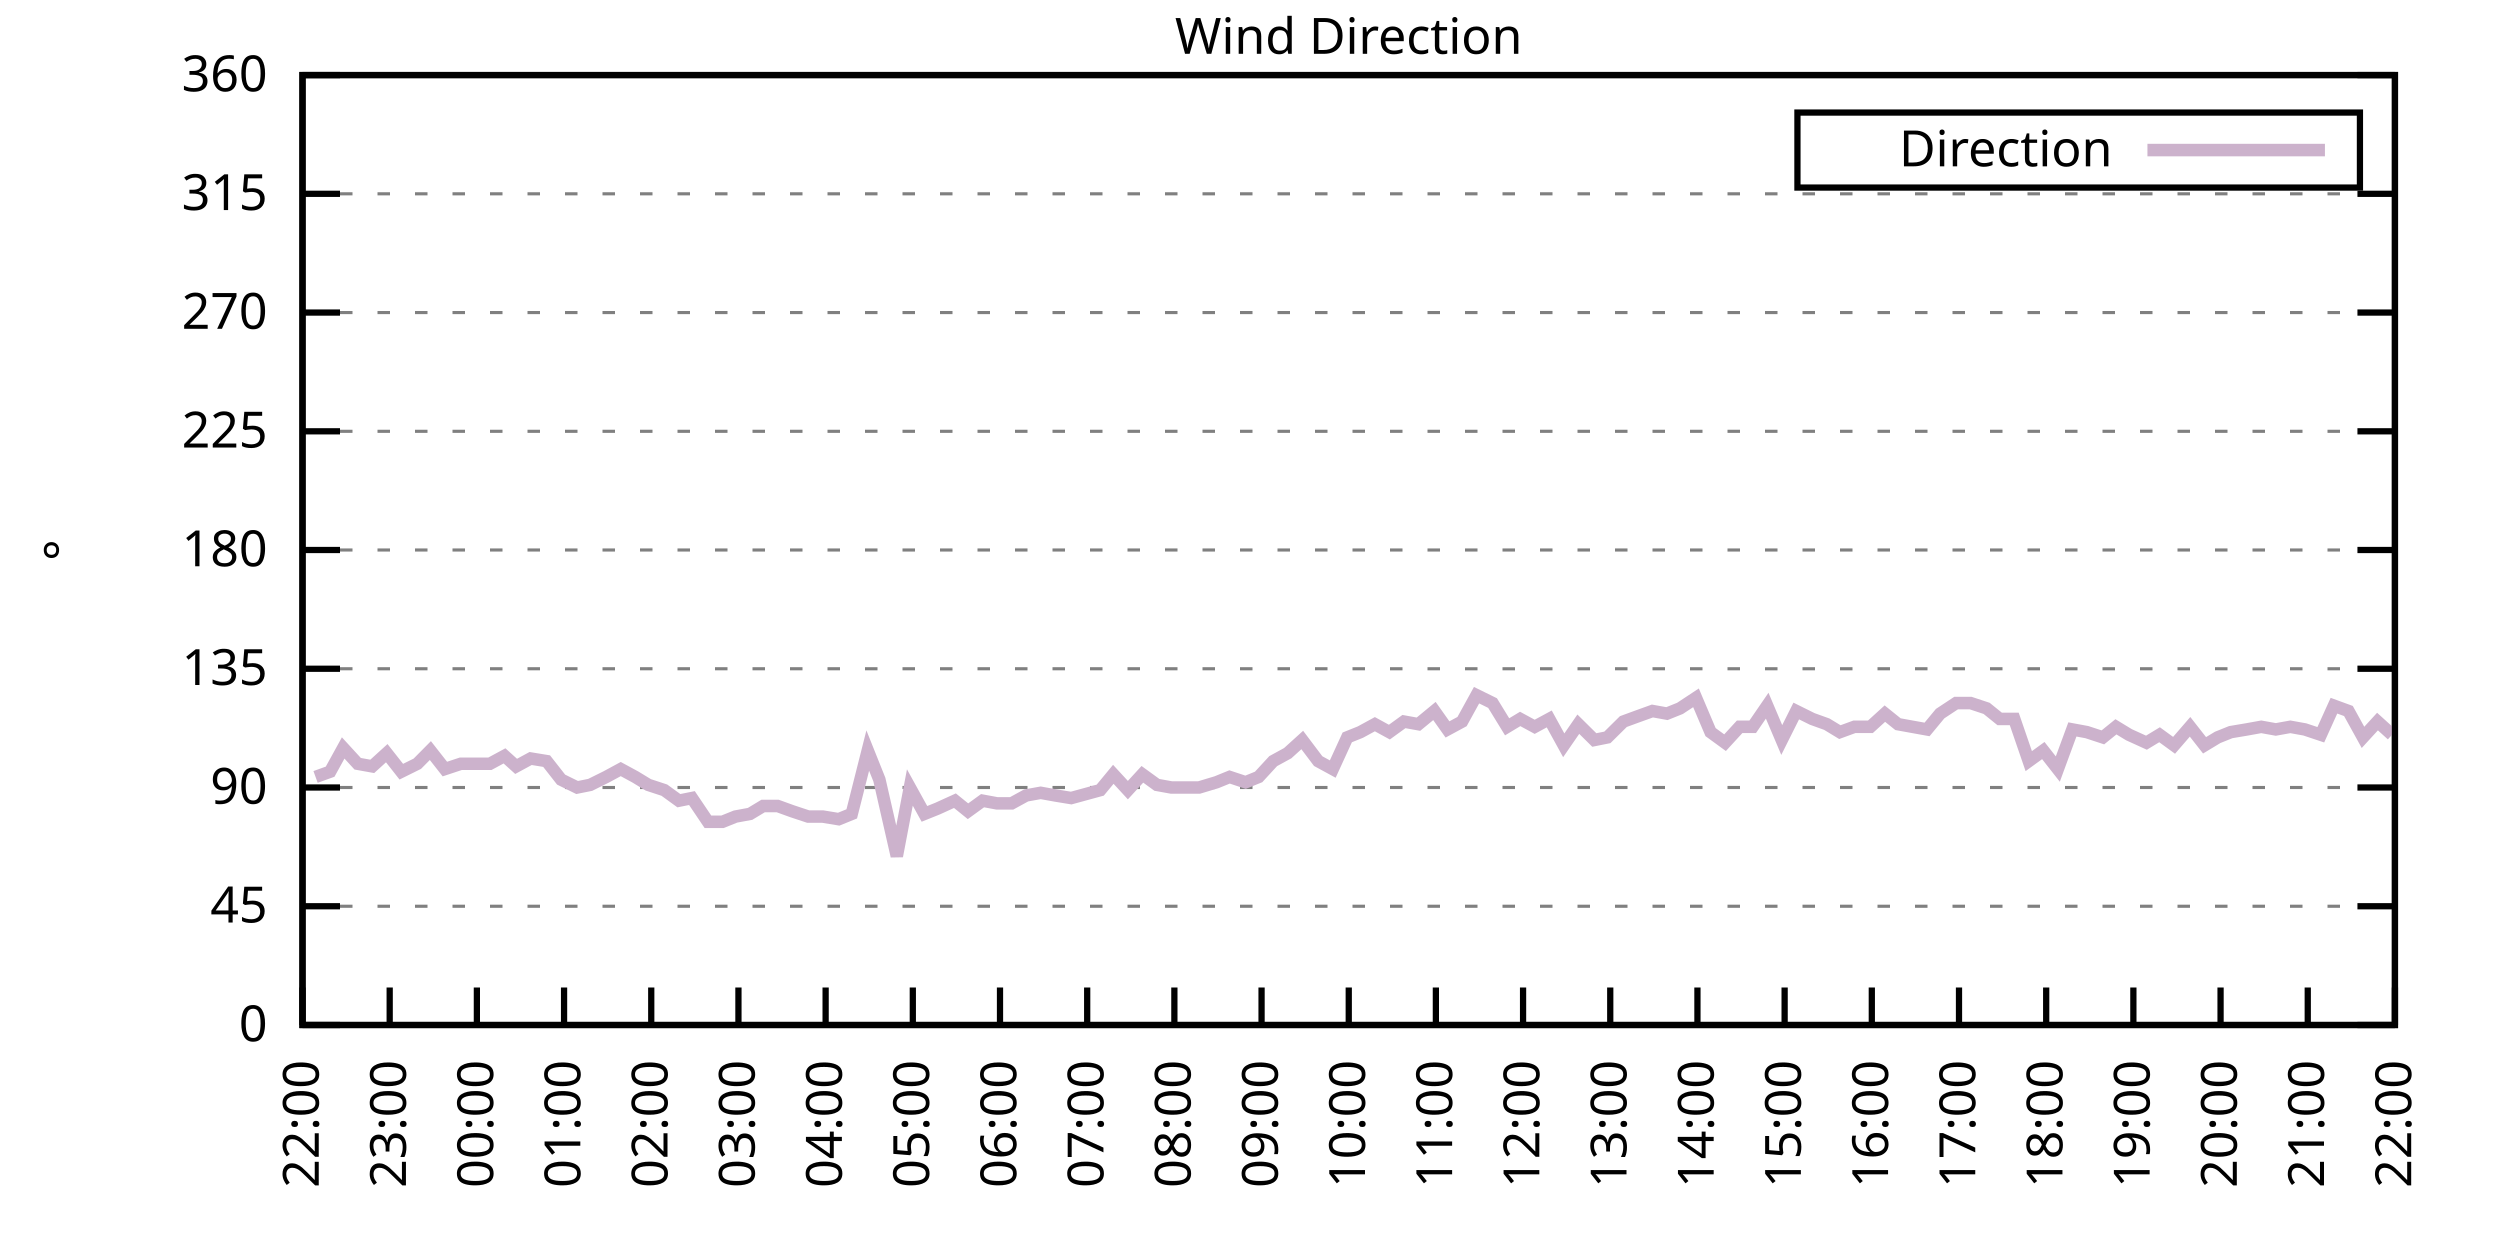
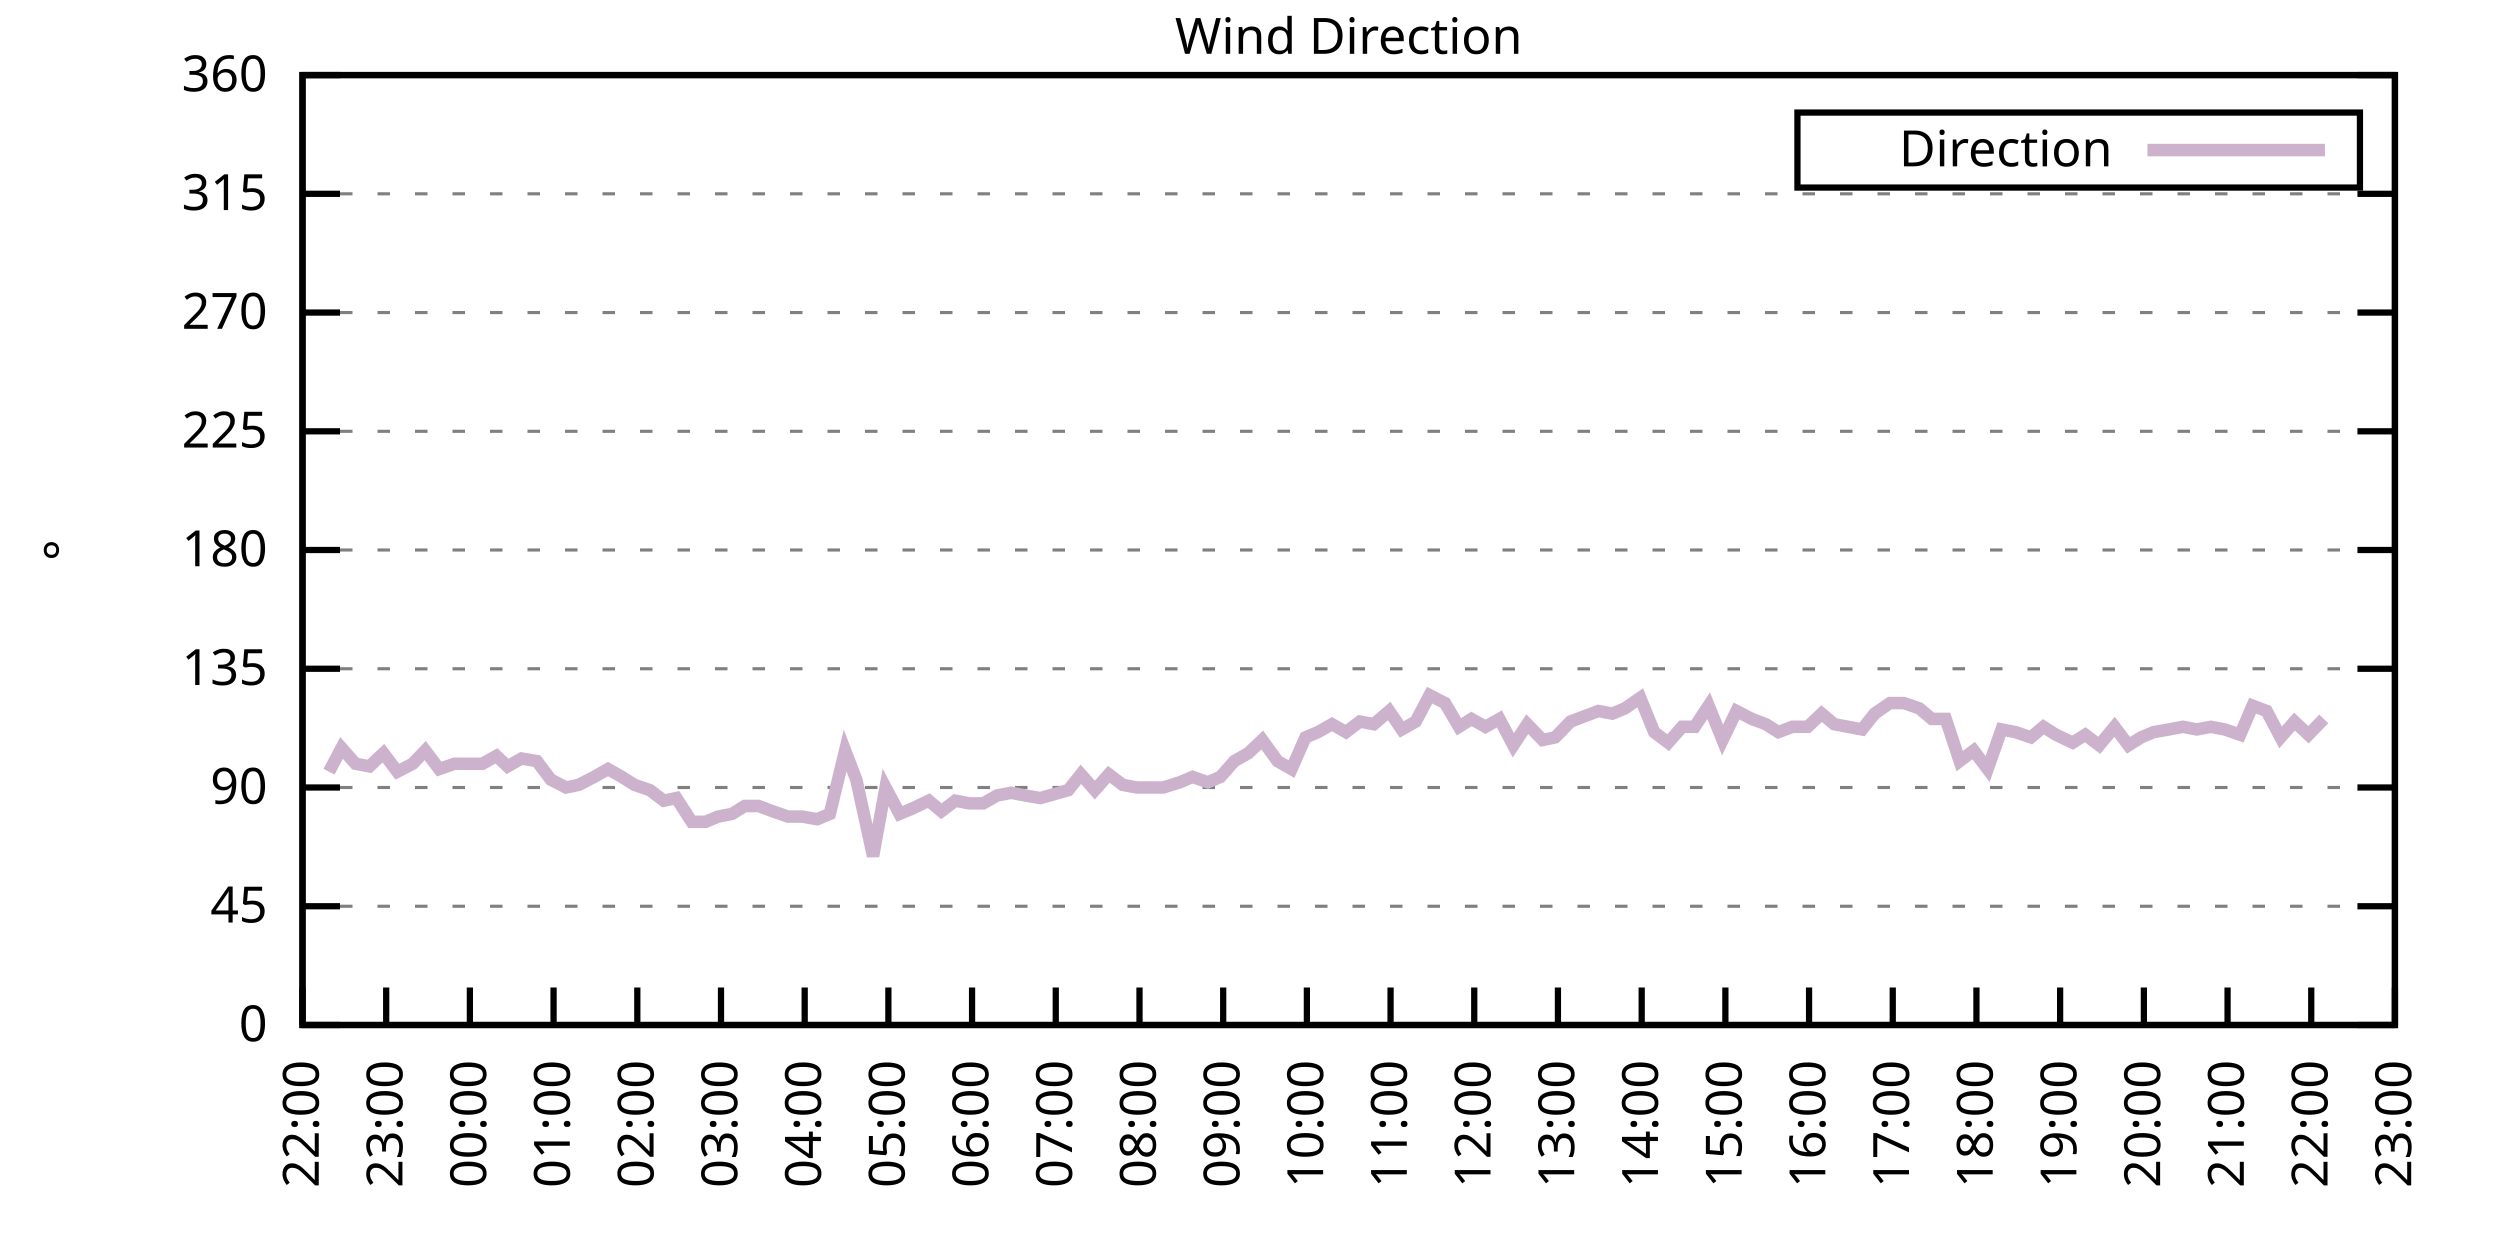
<svg xmlns="http://www.w3.org/2000/svg" xmlns:xlink="http://www.w3.org/1999/xlink" width="400" height="200" viewBox="0 0 400 200">
  <g id="gnuplot_canvas">
    <rect x="0" y="0" width="400" height="200" fill="none" />
    <defs>
      <circle id="gpDot" r="0.5" stroke-width="0.5" stroke="currentColor" />
      <path id="gpPt0" stroke-width="0.333" stroke="currentColor" d="M-1,0 h2 M0,-1 v2" />
      <path id="gpPt1" stroke-width="0.333" stroke="currentColor" d="M-1,-1 L1,1 M1,-1 L-1,1" />
      <path id="gpPt2" stroke-width="0.333" stroke="currentColor" d="M-1,0 L1,0 M0,-1 L0,1 M-1,-1 L1,1 M-1,1 L1,-1" />
      <rect id="gpPt3" stroke-width="0.333" stroke="currentColor" x="-1" y="-1" width="2" height="2" />
      <rect id="gpPt4" stroke-width="0.333" stroke="currentColor" fill="currentColor" x="-1" y="-1" width="2" height="2" />
      <circle id="gpPt5" stroke-width="0.333" stroke="currentColor" cx="0" cy="0" r="1" />
      <use xlink:href="#gpPt5" id="gpPt6" fill="currentColor" stroke="none" />
      <path id="gpPt7" stroke-width="0.333" stroke="currentColor" d="M0,-1.33 L-1.33,0.67 L1.33,0.67 z" />
      <use xlink:href="#gpPt7" id="gpPt8" fill="currentColor" stroke="none" />
      <use xlink:href="#gpPt7" id="gpPt9" stroke="currentColor" transform="rotate(180)" />
      <use xlink:href="#gpPt9" id="gpPt10" fill="currentColor" stroke="none" />
      <use xlink:href="#gpPt3" id="gpPt11" stroke="currentColor" transform="rotate(45)" />
      <use xlink:href="#gpPt11" id="gpPt12" fill="currentColor" stroke="none" />
      <path id="gpPt13" stroke-width="0.333" stroke="currentColor" d="M0,1.330 L1.265,0.411 L0.782,-1.067 L-0.782,-1.076 L-1.265,0.411 z" />
      <use xlink:href="#gpPt13" id="gpPt14" fill="currentColor" stroke="none" />
      <filter id="textbox" filterUnits="objectBoundingBox" x="0" y="0" height="1" width="1">
        <feFlood flood-color="white" flood-opacity="1" result="bgnd" />
        <feComposite in="SourceGraphic" in2="bgnd" operator="atop" />
      </filter>
      <filter id="greybox" filterUnits="objectBoundingBox" x="0" y="0" height="1" width="1">
        <feFlood flood-color="lightgrey" flood-opacity="1" result="grey" />
        <feComposite in="SourceGraphic" in2="grey" operator="atop" />
      </filter>
    </defs>
    <g fill="none" color="white" stroke="currentColor" stroke-width="1.00" stroke-linecap="butt" stroke-linejoin="miter">
</g>
    <g fill="none" color="black" stroke="currentColor" stroke-width="1.00" stroke-linecap="butt" stroke-linejoin="miter">
      <g stroke="none" shape-rendering="crispEdges">
        <polygon fill="rgb(255, 255, 255)" points="48.40,164.00 383.18,164.00 383.18,12.02 48.40,12.02 " />
      </g>
    </g>
    <g fill="none" color="black" stroke="currentColor" stroke-width="1.00" stroke-linecap="butt" stroke-linejoin="miter">
</g>
    <g fill="none" color="black" stroke="black" stroke-width="0.50" stroke-linecap="butt" stroke-linejoin="miter">
</g>
    <g fill="none" color="gray" stroke="currentColor" stroke-width="0.50" stroke-linecap="butt" stroke-linejoin="miter">
      <path stroke="gray" stroke-dasharray="2,4" class="gridline" d="M48.40,164.00 L383.19,164.00  " />
    </g>
    <g fill="none" color="gray" stroke="gray" stroke-width="1.00" stroke-linecap="butt" stroke-linejoin="miter">
</g>
    <g fill="none" color="black" stroke="currentColor" stroke-width="1.00" stroke-linecap="butt" stroke-linejoin="miter">
      <path stroke="black" d="M48.40,164.00 L54.40,164.00 M383.19,164.00 L377.19,164.00  " />
      <g transform="translate(42.80,166.60)" stroke="none" fill="black" font-family="Sans" font-size="8.00" text-anchor="end">
        <text>
          <tspan font-family="Sans"> 0</tspan>
        </text>
      </g>
    </g>
    <g fill="none" color="black" stroke="currentColor" stroke-width="1.00" stroke-linecap="butt" stroke-linejoin="miter">
</g>
    <g fill="none" color="black" stroke="black" stroke-width="0.50" stroke-linecap="butt" stroke-linejoin="miter">
</g>
    <g fill="none" color="gray" stroke="currentColor" stroke-width="0.50" stroke-linecap="butt" stroke-linejoin="miter">
      <path stroke="gray" stroke-dasharray="2,4" class="gridline" d="M48.40,145.00 L383.19,145.00  " />
    </g>
    <g fill="none" color="gray" stroke="gray" stroke-width="1.00" stroke-linecap="butt" stroke-linejoin="miter">
</g>
    <g fill="none" color="black" stroke="currentColor" stroke-width="1.00" stroke-linecap="butt" stroke-linejoin="miter">
      <path stroke="black" d="M48.40,145.00 L54.40,145.00 M383.19,145.00 L377.19,145.00  " />
      <g transform="translate(42.80,147.60)" stroke="none" fill="black" font-family="Sans" font-size="8.00" text-anchor="end">
        <text>
          <tspan font-family="Sans"> 45</tspan>
        </text>
      </g>
    </g>
    <g fill="none" color="black" stroke="currentColor" stroke-width="1.00" stroke-linecap="butt" stroke-linejoin="miter">
</g>
    <g fill="none" color="black" stroke="black" stroke-width="0.50" stroke-linecap="butt" stroke-linejoin="miter">
</g>
    <g fill="none" color="gray" stroke="currentColor" stroke-width="0.50" stroke-linecap="butt" stroke-linejoin="miter">
      <path stroke="gray" stroke-dasharray="2,4" class="gridline" d="M48.40,126.00 L383.19,126.00  " />
    </g>
    <g fill="none" color="gray" stroke="gray" stroke-width="1.00" stroke-linecap="butt" stroke-linejoin="miter">
</g>
    <g fill="none" color="black" stroke="currentColor" stroke-width="1.00" stroke-linecap="butt" stroke-linejoin="miter">
      <path stroke="black" d="M48.40,126.00 L54.40,126.00 M383.19,126.00 L377.19,126.00  " />
      <g transform="translate(42.80,128.60)" stroke="none" fill="black" font-family="Sans" font-size="8.00" text-anchor="end">
        <text>
          <tspan font-family="Sans"> 90</tspan>
        </text>
      </g>
    </g>
    <g fill="none" color="black" stroke="currentColor" stroke-width="1.00" stroke-linecap="butt" stroke-linejoin="miter">
</g>
    <g fill="none" color="black" stroke="black" stroke-width="0.50" stroke-linecap="butt" stroke-linejoin="miter">
</g>
    <g fill="none" color="gray" stroke="currentColor" stroke-width="0.50" stroke-linecap="butt" stroke-linejoin="miter">
      <path stroke="gray" stroke-dasharray="2,4" class="gridline" d="M48.40,107.00 L383.19,107.00  " />
    </g>
    <g fill="none" color="gray" stroke="gray" stroke-width="1.00" stroke-linecap="butt" stroke-linejoin="miter">
</g>
    <g fill="none" color="black" stroke="currentColor" stroke-width="1.00" stroke-linecap="butt" stroke-linejoin="miter">
      <path stroke="black" d="M48.40,107.00 L54.40,107.00 M383.19,107.00 L377.19,107.00  " />
      <g transform="translate(42.80,109.60)" stroke="none" fill="black" font-family="Sans" font-size="8.00" text-anchor="end">
        <text>
          <tspan font-family="Sans"> 135</tspan>
        </text>
      </g>
    </g>
    <g fill="none" color="black" stroke="currentColor" stroke-width="1.00" stroke-linecap="butt" stroke-linejoin="miter">
</g>
    <g fill="none" color="black" stroke="black" stroke-width="0.50" stroke-linecap="butt" stroke-linejoin="miter">
</g>
    <g fill="none" color="gray" stroke="currentColor" stroke-width="0.50" stroke-linecap="butt" stroke-linejoin="miter">
      <path stroke="gray" stroke-dasharray="2,4" class="gridline" d="M48.40,88.00 L383.19,88.00  " />
    </g>
    <g fill="none" color="gray" stroke="gray" stroke-width="1.00" stroke-linecap="butt" stroke-linejoin="miter">
</g>
    <g fill="none" color="black" stroke="currentColor" stroke-width="1.00" stroke-linecap="butt" stroke-linejoin="miter">
      <path stroke="black" d="M48.40,88.00 L54.40,88.00 M383.19,88.00 L377.19,88.00  " />
      <g transform="translate(42.80,90.60)" stroke="none" fill="black" font-family="Sans" font-size="8.00" text-anchor="end">
        <text>
          <tspan font-family="Sans"> 180</tspan>
        </text>
      </g>
    </g>
    <g fill="none" color="black" stroke="currentColor" stroke-width="1.00" stroke-linecap="butt" stroke-linejoin="miter">
</g>
    <g fill="none" color="black" stroke="black" stroke-width="0.50" stroke-linecap="butt" stroke-linejoin="miter">
</g>
    <g fill="none" color="gray" stroke="currentColor" stroke-width="0.50" stroke-linecap="butt" stroke-linejoin="miter">
      <path stroke="gray" stroke-dasharray="2,4" class="gridline" d="M48.40,69.01 L383.19,69.01  " />
    </g>
    <g fill="none" color="gray" stroke="gray" stroke-width="1.00" stroke-linecap="butt" stroke-linejoin="miter">
</g>
    <g fill="none" color="black" stroke="currentColor" stroke-width="1.00" stroke-linecap="butt" stroke-linejoin="miter">
      <path stroke="black" d="M48.40,69.01 L54.40,69.01 M383.19,69.01 L377.19,69.01  " />
      <g transform="translate(42.80,71.61)" stroke="none" fill="black" font-family="Sans" font-size="8.00" text-anchor="end">
        <text>
          <tspan font-family="Sans"> 225</tspan>
        </text>
      </g>
    </g>
    <g fill="none" color="black" stroke="currentColor" stroke-width="1.00" stroke-linecap="butt" stroke-linejoin="miter">
</g>
    <g fill="none" color="black" stroke="black" stroke-width="0.50" stroke-linecap="butt" stroke-linejoin="miter">
</g>
    <g fill="none" color="gray" stroke="currentColor" stroke-width="0.50" stroke-linecap="butt" stroke-linejoin="miter">
      <path stroke="gray" stroke-dasharray="2,4" class="gridline" d="M48.40,50.01 L383.19,50.01  " />
    </g>
    <g fill="none" color="gray" stroke="gray" stroke-width="1.00" stroke-linecap="butt" stroke-linejoin="miter">
</g>
    <g fill="none" color="black" stroke="currentColor" stroke-width="1.00" stroke-linecap="butt" stroke-linejoin="miter">
      <path stroke="black" d="M48.40,50.01 L54.40,50.01 M383.19,50.01 L377.19,50.01  " />
      <g transform="translate(42.80,52.61)" stroke="none" fill="black" font-family="Sans" font-size="8.00" text-anchor="end">
        <text>
          <tspan font-family="Sans"> 270</tspan>
        </text>
      </g>
    </g>
    <g fill="none" color="black" stroke="currentColor" stroke-width="1.00" stroke-linecap="butt" stroke-linejoin="miter">
</g>
    <g fill="none" color="black" stroke="black" stroke-width="0.50" stroke-linecap="butt" stroke-linejoin="miter">
</g>
    <g fill="none" color="gray" stroke="currentColor" stroke-width="0.50" stroke-linecap="butt" stroke-linejoin="miter">
      <path stroke="gray" stroke-dasharray="2,4" class="gridline" d="M48.40,31.01 L383.19,31.01  " />
    </g>
    <g fill="none" color="gray" stroke="gray" stroke-width="1.00" stroke-linecap="butt" stroke-linejoin="miter">
</g>
    <g fill="none" color="black" stroke="currentColor" stroke-width="1.00" stroke-linecap="butt" stroke-linejoin="miter">
      <path stroke="black" d="M48.40,31.01 L54.40,31.01 M383.19,31.01 L377.19,31.01  " />
      <g transform="translate(42.80,33.61)" stroke="none" fill="black" font-family="Sans" font-size="8.00" text-anchor="end">
        <text>
          <tspan font-family="Sans"> 315</tspan>
        </text>
      </g>
    </g>
    <g fill="none" color="black" stroke="currentColor" stroke-width="1.00" stroke-linecap="butt" stroke-linejoin="miter">
</g>
    <g fill="none" color="black" stroke="black" stroke-width="0.50" stroke-linecap="butt" stroke-linejoin="miter">
</g>
    <g fill="none" color="gray" stroke="currentColor" stroke-width="0.50" stroke-linecap="butt" stroke-linejoin="miter">
      <path stroke="gray" stroke-dasharray="2,4" class="gridline" d="M48.40,12.01 L383.19,12.01  " />
    </g>
    <g fill="none" color="gray" stroke="gray" stroke-width="1.00" stroke-linecap="butt" stroke-linejoin="miter">
</g>
    <g fill="none" color="black" stroke="currentColor" stroke-width="1.00" stroke-linecap="butt" stroke-linejoin="miter">
      <path stroke="black" d="M48.40,12.01 L54.40,12.01 M383.19,12.01 L377.19,12.01  " />
      <g transform="translate(42.80,14.61)" stroke="none" fill="black" font-family="Sans" font-size="8.00" text-anchor="end">
        <text>
          <tspan font-family="Sans"> 360</tspan>
        </text>
      </g>
    </g>
    <g fill="none" color="black" stroke="currentColor" stroke-width="1.00" stroke-linecap="butt" stroke-linejoin="miter">
      <path stroke="black" d="M48.40,164.00 L48.40,158.00  " />
      <g transform="translate(51.00,169.60) rotate(270.00)" stroke="none" fill="black" font-family="Sans" font-size="8.00" text-anchor="end">
        <text>
          <tspan font-family="Sans">22:00</tspan>
        </text>
      </g>
    </g>
    <g fill="none" color="black" stroke="currentColor" stroke-width="1.00" stroke-linecap="butt" stroke-linejoin="miter">
-       <path stroke="black" d="M62.35,164.00 L62.35,158.00  " />
-       <g transform="translate(64.95,169.60) rotate(270.00)" stroke="none" fill="black" font-family="Sans" font-size="8.00" text-anchor="end">
+       <path stroke="black" d="M61.79,164.00 L61.79,158.00  " />
+       <g transform="translate(64.39,169.60) rotate(270.00)" stroke="none" fill="black" font-family="Sans" font-size="8.00" text-anchor="end">
        <text>
          <tspan font-family="Sans">23:00</tspan>
        </text>
      </g>
    </g>
    <g fill="none" color="black" stroke="currentColor" stroke-width="1.00" stroke-linecap="butt" stroke-linejoin="miter">
-       <path stroke="black" d="M76.30,164.00 L76.30,158.00  " />
-       <g transform="translate(78.90,169.60) rotate(270.00)" stroke="none" fill="black" font-family="Sans" font-size="8.00" text-anchor="end">
+       <path stroke="black" d="M75.18,164.00 L75.18,158.00  " />
+       <g transform="translate(77.78,169.60) rotate(270.00)" stroke="none" fill="black" font-family="Sans" font-size="8.00" text-anchor="end">
        <text>
          <tspan font-family="Sans">00:00</tspan>
        </text>
      </g>
    </g>
    <g fill="none" color="black" stroke="currentColor" stroke-width="1.00" stroke-linecap="butt" stroke-linejoin="miter">
-       <path stroke="black" d="M90.25,164.00 L90.25,158.00  " />
-       <g transform="translate(92.85,169.60) rotate(270.00)" stroke="none" fill="black" font-family="Sans" font-size="8.00" text-anchor="end">
+       <path stroke="black" d="M88.57,164.00 L88.57,158.00  " />
+       <g transform="translate(91.17,169.60) rotate(270.00)" stroke="none" fill="black" font-family="Sans" font-size="8.00" text-anchor="end">
        <text>
          <tspan font-family="Sans">01:00</tspan>
        </text>
      </g>
    </g>
    <g fill="none" color="black" stroke="currentColor" stroke-width="1.00" stroke-linecap="butt" stroke-linejoin="miter">
-       <path stroke="black" d="M104.20,164.00 L104.20,158.00  " />
-       <g transform="translate(106.80,169.60) rotate(270.00)" stroke="none" fill="black" font-family="Sans" font-size="8.00" text-anchor="end">
+       <path stroke="black" d="M101.97,164.00 L101.97,158.00  " />
+       <g transform="translate(104.57,169.60) rotate(270.00)" stroke="none" fill="black" font-family="Sans" font-size="8.00" text-anchor="end">
        <text>
          <tspan font-family="Sans">02:00</tspan>
        </text>
      </g>
    </g>
    <g fill="none" color="black" stroke="currentColor" stroke-width="1.00" stroke-linecap="butt" stroke-linejoin="miter">
-       <path stroke="black" d="M118.15,164.00 L118.15,158.00  " />
-       <g transform="translate(120.75,169.60) rotate(270.00)" stroke="none" fill="black" font-family="Sans" font-size="8.00" text-anchor="end">
+       <path stroke="black" d="M115.36,164.00 L115.36,158.00  " />
+       <g transform="translate(117.96,169.60) rotate(270.00)" stroke="none" fill="black" font-family="Sans" font-size="8.00" text-anchor="end">
        <text>
          <tspan font-family="Sans">03:00</tspan>
        </text>
      </g>
    </g>
    <g fill="none" color="black" stroke="currentColor" stroke-width="1.00" stroke-linecap="butt" stroke-linejoin="miter">
-       <path stroke="black" d="M132.10,164.00 L132.10,158.00  " />
-       <g transform="translate(134.70,169.60) rotate(270.00)" stroke="none" fill="black" font-family="Sans" font-size="8.00" text-anchor="end">
+       <path stroke="black" d="M128.75,164.00 L128.75,158.00  " />
+       <g transform="translate(131.35,169.60) rotate(270.00)" stroke="none" fill="black" font-family="Sans" font-size="8.00" text-anchor="end">
        <text>
          <tspan font-family="Sans">04:00</tspan>
        </text>
      </g>
    </g>
    <g fill="none" color="black" stroke="currentColor" stroke-width="1.00" stroke-linecap="butt" stroke-linejoin="miter">
-       <path stroke="black" d="M146.05,164.00 L146.05,158.00  " />
-       <g transform="translate(148.65,169.60) rotate(270.00)" stroke="none" fill="black" font-family="Sans" font-size="8.00" text-anchor="end">
+       <path stroke="black" d="M142.14,164.00 L142.14,158.00  " />
+       <g transform="translate(144.74,169.60) rotate(270.00)" stroke="none" fill="black" font-family="Sans" font-size="8.00" text-anchor="end">
        <text>
          <tspan font-family="Sans">05:00</tspan>
        </text>
      </g>
    </g>
    <g fill="none" color="black" stroke="currentColor" stroke-width="1.00" stroke-linecap="butt" stroke-linejoin="miter">
-       <path stroke="black" d="M160.00,164.00 L160.00,158.00  " />
-       <g transform="translate(162.60,169.60) rotate(270.00)" stroke="none" fill="black" font-family="Sans" font-size="8.00" text-anchor="end">
+       <path stroke="black" d="M155.53,164.00 L155.53,158.00  " />
+       <g transform="translate(158.13,169.60) rotate(270.00)" stroke="none" fill="black" font-family="Sans" font-size="8.00" text-anchor="end">
        <text>
          <tspan font-family="Sans">06:00</tspan>
        </text>
      </g>
    </g>
    <g fill="none" color="black" stroke="currentColor" stroke-width="1.00" stroke-linecap="butt" stroke-linejoin="miter">
-       <path stroke="black" d="M173.95,164.00 L173.95,158.00  " />
-       <g transform="translate(176.55,169.60) rotate(270.00)" stroke="none" fill="black" font-family="Sans" font-size="8.00" text-anchor="end">
+       <path stroke="black" d="M168.92,164.00 L168.92,158.00  " />
+       <g transform="translate(171.52,169.60) rotate(270.00)" stroke="none" fill="black" font-family="Sans" font-size="8.00" text-anchor="end">
        <text>
          <tspan font-family="Sans">07:00</tspan>
        </text>
      </g>
    </g>
    <g fill="none" color="black" stroke="currentColor" stroke-width="1.00" stroke-linecap="butt" stroke-linejoin="miter">
-       <path stroke="black" d="M187.90,164.00 L187.90,158.00  " />
-       <g transform="translate(190.50,169.60) rotate(270.00)" stroke="none" fill="black" font-family="Sans" font-size="8.00" text-anchor="end">
+       <path stroke="black" d="M182.32,164.00 L182.32,158.00  " />
+       <g transform="translate(184.92,169.60) rotate(270.00)" stroke="none" fill="black" font-family="Sans" font-size="8.00" text-anchor="end">
        <text>
          <tspan font-family="Sans">08:00</tspan>
        </text>
      </g>
    </g>
    <g fill="none" color="black" stroke="currentColor" stroke-width="1.00" stroke-linecap="butt" stroke-linejoin="miter">
-       <path stroke="black" d="M201.85,164.00 L201.85,158.00  " />
-       <g transform="translate(204.45,169.60) rotate(270.00)" stroke="none" fill="black" font-family="Sans" font-size="8.00" text-anchor="end">
+       <path stroke="black" d="M195.71,164.00 L195.71,158.00  " />
+       <g transform="translate(198.31,169.60) rotate(270.00)" stroke="none" fill="black" font-family="Sans" font-size="8.00" text-anchor="end">
        <text>
          <tspan font-family="Sans">09:00</tspan>
        </text>
      </g>
    </g>
    <g fill="none" color="black" stroke="currentColor" stroke-width="1.00" stroke-linecap="butt" stroke-linejoin="miter">
-       <path stroke="black" d="M215.80,164.00 L215.80,158.00  " />
-       <g transform="translate(218.40,169.60) rotate(270.00)" stroke="none" fill="black" font-family="Sans" font-size="8.00" text-anchor="end">
+       <path stroke="black" d="M209.10,164.00 L209.10,158.00  " />
+       <g transform="translate(211.70,169.60) rotate(270.00)" stroke="none" fill="black" font-family="Sans" font-size="8.00" text-anchor="end">
        <text>
          <tspan font-family="Sans">10:00</tspan>
        </text>
      </g>
    </g>
    <g fill="none" color="black" stroke="currentColor" stroke-width="1.00" stroke-linecap="butt" stroke-linejoin="miter">
-       <path stroke="black" d="M229.74,164.00 L229.74,158.00  " />
-       <g transform="translate(232.34,169.60) rotate(270.00)" stroke="none" fill="black" font-family="Sans" font-size="8.00" text-anchor="end">
+       <path stroke="black" d="M222.49,164.00 L222.49,158.00  " />
+       <g transform="translate(225.09,169.60) rotate(270.00)" stroke="none" fill="black" font-family="Sans" font-size="8.00" text-anchor="end">
        <text>
          <tspan font-family="Sans">11:00</tspan>
        </text>
      </g>
    </g>
    <g fill="none" color="black" stroke="currentColor" stroke-width="1.00" stroke-linecap="butt" stroke-linejoin="miter">
-       <path stroke="black" d="M243.69,164.00 L243.69,158.00  " />
-       <g transform="translate(246.29,169.60) rotate(270.00)" stroke="none" fill="black" font-family="Sans" font-size="8.00" text-anchor="end">
+       <path stroke="black" d="M235.88,164.00 L235.88,158.00  " />
+       <g transform="translate(238.48,169.60) rotate(270.00)" stroke="none" fill="black" font-family="Sans" font-size="8.00" text-anchor="end">
        <text>
          <tspan font-family="Sans">12:00</tspan>
        </text>
      </g>
    </g>
    <g fill="none" color="black" stroke="currentColor" stroke-width="1.00" stroke-linecap="butt" stroke-linejoin="miter">
-       <path stroke="black" d="M257.64,164.00 L257.64,158.00  " />
-       <g transform="translate(260.24,169.60) rotate(270.00)" stroke="none" fill="black" font-family="Sans" font-size="8.00" text-anchor="end">
+       <path stroke="black" d="M249.27,164.00 L249.27,158.00  " />
+       <g transform="translate(251.87,169.60) rotate(270.00)" stroke="none" fill="black" font-family="Sans" font-size="8.00" text-anchor="end">
        <text>
          <tspan font-family="Sans">13:00</tspan>
        </text>
      </g>
    </g>
    <g fill="none" color="black" stroke="currentColor" stroke-width="1.00" stroke-linecap="butt" stroke-linejoin="miter">
-       <path stroke="black" d="M271.59,164.00 L271.59,158.00  " />
-       <g transform="translate(274.19,169.60) rotate(270.00)" stroke="none" fill="black" font-family="Sans" font-size="8.00" text-anchor="end">
+       <path stroke="black" d="M262.67,164.00 L262.67,158.00  " />
+       <g transform="translate(265.27,169.60) rotate(270.00)" stroke="none" fill="black" font-family="Sans" font-size="8.00" text-anchor="end">
        <text>
          <tspan font-family="Sans">14:00</tspan>
        </text>
      </g>
    </g>
    <g fill="none" color="black" stroke="currentColor" stroke-width="1.00" stroke-linecap="butt" stroke-linejoin="miter">
-       <path stroke="black" d="M285.54,164.00 L285.54,158.00  " />
-       <g transform="translate(288.14,169.60) rotate(270.00)" stroke="none" fill="black" font-family="Sans" font-size="8.00" text-anchor="end">
+       <path stroke="black" d="M276.06,164.00 L276.06,158.00  " />
+       <g transform="translate(278.66,169.60) rotate(270.00)" stroke="none" fill="black" font-family="Sans" font-size="8.00" text-anchor="end">
        <text>
          <tspan font-family="Sans">15:00</tspan>
        </text>
      </g>
    </g>
    <g fill="none" color="black" stroke="currentColor" stroke-width="1.00" stroke-linecap="butt" stroke-linejoin="miter">
-       <path stroke="black" d="M299.49,164.00 L299.49,158.00  " />
-       <g transform="translate(302.09,169.60) rotate(270.00)" stroke="none" fill="black" font-family="Sans" font-size="8.00" text-anchor="end">
+       <path stroke="black" d="M289.45,164.00 L289.45,158.00  " />
+       <g transform="translate(292.05,169.60) rotate(270.00)" stroke="none" fill="black" font-family="Sans" font-size="8.00" text-anchor="end">
        <text>
          <tspan font-family="Sans">16:00</tspan>
        </text>
      </g>
    </g>
    <g fill="none" color="black" stroke="currentColor" stroke-width="1.00" stroke-linecap="butt" stroke-linejoin="miter">
-       <path stroke="black" d="M313.44,164.00 L313.44,158.00  " />
-       <g transform="translate(316.04,169.60) rotate(270.00)" stroke="none" fill="black" font-family="Sans" font-size="8.00" text-anchor="end">
+       <path stroke="black" d="M302.84,164.00 L302.84,158.00  " />
+       <g transform="translate(305.44,169.60) rotate(270.00)" stroke="none" fill="black" font-family="Sans" font-size="8.00" text-anchor="end">
        <text>
          <tspan font-family="Sans">17:00</tspan>
        </text>
      </g>
    </g>
    <g fill="none" color="black" stroke="currentColor" stroke-width="1.00" stroke-linecap="butt" stroke-linejoin="miter">
-       <path stroke="black" d="M327.39,164.00 L327.39,158.00  " />
-       <g transform="translate(329.99,169.60) rotate(270.00)" stroke="none" fill="black" font-family="Sans" font-size="8.00" text-anchor="end">
+       <path stroke="black" d="M316.23,164.00 L316.23,158.00  " />
+       <g transform="translate(318.83,169.60) rotate(270.00)" stroke="none" fill="black" font-family="Sans" font-size="8.00" text-anchor="end">
        <text>
          <tspan font-family="Sans">18:00</tspan>
        </text>
      </g>
    </g>
    <g fill="none" color="black" stroke="currentColor" stroke-width="1.00" stroke-linecap="butt" stroke-linejoin="miter">
-       <path stroke="black" d="M341.34,164.00 L341.34,158.00  " />
-       <g transform="translate(343.94,169.60) rotate(270.00)" stroke="none" fill="black" font-family="Sans" font-size="8.00" text-anchor="end">
+       <path stroke="black" d="M329.62,164.00 L329.62,158.00  " />
+       <g transform="translate(332.22,169.60) rotate(270.00)" stroke="none" fill="black" font-family="Sans" font-size="8.00" text-anchor="end">
        <text>
          <tspan font-family="Sans">19:00</tspan>
        </text>
      </g>
    </g>
    <g fill="none" color="black" stroke="currentColor" stroke-width="1.00" stroke-linecap="butt" stroke-linejoin="miter">
-       <path stroke="black" d="M355.29,164.00 L355.29,158.00  " />
-       <g transform="translate(357.89,169.60) rotate(270.00)" stroke="none" fill="black" font-family="Sans" font-size="8.00" text-anchor="end">
+       <path stroke="black" d="M343.02,164.00 L343.02,158.00  " />
+       <g transform="translate(345.62,169.60) rotate(270.00)" stroke="none" fill="black" font-family="Sans" font-size="8.00" text-anchor="end">
        <text>
          <tspan font-family="Sans">20:00</tspan>
        </text>
      </g>
    </g>
    <g fill="none" color="black" stroke="currentColor" stroke-width="1.00" stroke-linecap="butt" stroke-linejoin="miter">
-       <path stroke="black" d="M369.24,164.00 L369.24,158.00  " />
-       <g transform="translate(371.84,169.60) rotate(270.00)" stroke="none" fill="black" font-family="Sans" font-size="8.00" text-anchor="end">
+       <path stroke="black" d="M356.41,164.00 L356.41,158.00  " />
+       <g transform="translate(359.01,169.60) rotate(270.00)" stroke="none" fill="black" font-family="Sans" font-size="8.00" text-anchor="end">
        <text>
          <tspan font-family="Sans">21:00</tspan>
+         </text>
+       </g>
+     </g>
+     <g fill="none" color="black" stroke="currentColor" stroke-width="1.00" stroke-linecap="butt" stroke-linejoin="miter">
+       <path stroke="black" d="M369.80,164.00 L369.80,158.00  " />
+       <g transform="translate(372.40,169.60) rotate(270.00)" stroke="none" fill="black" font-family="Sans" font-size="8.00" text-anchor="end">
+         <text>
+           <tspan font-family="Sans">22:00</tspan>
        </text>
      </g>
    </g>
    <g fill="none" color="black" stroke="currentColor" stroke-width="1.00" stroke-linecap="butt" stroke-linejoin="miter">
      <path stroke="black" d="M383.19,164.00 L383.19,158.00  " />
      <g transform="translate(385.79,169.60) rotate(270.00)" stroke="none" fill="black" font-family="Sans" font-size="8.00" text-anchor="end">
        <text>
-           <tspan font-family="Sans">22:00</tspan>
+           <tspan font-family="Sans">23:00</tspan>
        </text>
      </g>
    </g>
    <g fill="none" color="black" stroke="currentColor" stroke-width="1.00" stroke-linecap="butt" stroke-linejoin="miter">
</g>
    <g fill="none" color="black" stroke="currentColor" stroke-width="1.00" stroke-linecap="butt" stroke-linejoin="miter">
      <path stroke="black" d="M48.40,12.01 L48.40,164.00 L383.19,164.00 L383.19,12.01 L48.40,12.01 Z  " />
    </g>
    <g fill="none" color="black" stroke="currentColor" stroke-width="1.00" stroke-linecap="butt" stroke-linejoin="miter">
</g>
    <g fill="none" color="black" stroke="currentColor" stroke-width="1.00" stroke-linecap="butt" stroke-linejoin="miter">
      <path stroke="black" d="M287.59,30.01 L287.59,18.01 L377.59,18.01 L377.59,30.01 L287.59,30.01 Z  " />
    </g>
    <g id="Wind_direction_plot_1">
      <g fill="none" color="white" stroke="black" stroke-width="2.00" stroke-linecap="butt" stroke-linejoin="miter">
</g>
      <g fill="none" color="black" stroke="currentColor" stroke-width="2.00" stroke-linecap="butt" stroke-linejoin="miter">
        <g transform="translate(337.99,26.61)" stroke="none" fill="black" font-family="Sans" font-size="8.00" text-anchor="end">
          <text>
            <tspan font-family="Sans">Direction</tspan>
          </text>
        </g>
      </g>
      <g fill="none" color="black" stroke="currentColor" stroke-width="2.00" stroke-linecap="butt" stroke-linejoin="miter">
-         <path stroke="rgb(204, 178, 204)" d="M343.59,24.01 L371.99,24.01 M50.49,124.31 L52.82,123.47 L54.91,119.67 L57.23,122.20 L59.56,122.62 L61.88,120.51   L64.21,123.47 L66.77,122.20 L68.86,120.09 L71.18,123.05 L73.74,122.20 L78.39,122.20 L80.72,120.94 L82.58,122.62   L84.90,121.36 L87.46,121.78 L89.78,124.74 L92.34,126.00 L94.43,125.58 L96.99,124.31 L99.32,123.05 L101.64,124.31   L103.73,125.58 L106.29,126.42 L108.62,128.11 L110.71,127.69 L113.27,131.49 L115.59,131.49 L117.68,130.65 L120.01,130.22   L122.10,128.96 L124.43,128.96 L126.75,129.80 L129.31,130.65 L131.63,130.65 L134.19,131.07 L136.28,130.22 L138.84,120.09   L140.70,124.74 L143.49,136.98 L145.58,126.00 L147.91,130.22 L150.00,129.38 L152.79,128.11 L154.88,129.80 L157.21,128.11   L159.53,128.54 L161.86,128.54 L164.18,127.27 L166.51,126.85 L168.83,127.27 L171.39,127.69 L176.04,126.42 L178.13,123.89   L180.46,126.42 L182.78,123.89 L185.11,125.58 L187.43,126.00 L189.76,126.00 L191.85,126.00 L194.64,125.16 L196.73,124.31   L199.29,125.16 L201.38,124.31 L203.71,121.78 L206.03,120.51 L208.36,118.40 L210.91,121.78 L213.24,123.05 L215.56,117.98   L217.65,117.14 L219.98,115.87 L222.30,117.14 L224.63,115.45 L226.95,115.87 L229.51,113.76 L231.60,116.71 L233.93,115.45   L236.25,111.23 L238.81,112.49 L241.14,116.29 L243.23,115.03 L245.55,116.29 L247.88,115.03 L250.20,119.25 L252.53,115.87   L255.09,118.40 L257.18,117.98 L259.74,115.45 L262.06,114.60 L264.39,113.76 L266.71,114.18 L268.80,113.34 L271.36,111.65   L273.69,117.14 L276.01,118.83 L278.34,116.29 L280.43,116.29 L282.75,112.91 L285.08,118.40 L287.40,113.76 L289.96,115.03   L292.29,115.87 L294.38,117.14 L296.70,116.29 L299.26,116.29 L301.58,114.18 L303.68,115.87 L306.00,116.29 L308.33,116.71   L310.42,114.18 L312.98,112.49 L315.30,112.49 L317.86,113.34 L319.95,115.03 L322.28,115.03 L324.60,121.78 L326.93,120.09   L329.25,123.05 L331.58,116.71 L333.90,117.14 L336.46,117.98 L338.55,116.29 L340.64,117.56 L343.43,118.83 L345.53,117.56   L347.85,119.25 L350.41,116.29 L352.73,119.25 L354.83,117.98 L356.92,117.14 L359.48,116.71 L361.80,116.29 L364.13,116.71   L366.45,116.29 L368.78,116.71 L371.33,117.56 L373.43,112.91 L375.75,113.76 L378.08,117.98 L380.40,115.45 L382.73,117.56    " />
+         <path stroke="rgb(204, 178, 204)" d="M343.59,24.01 L371.99,24.01 M52.64,123.47 L54.65,119.67 L56.88,122.20 L59.11,122.62 L61.35,120.51 L63.58,123.47   L66.03,122.20 L68.04,120.09 L70.27,123.05 L72.73,122.20 L77.19,122.20 L79.42,120.94 L81.21,122.62 L83.44,121.36   L85.90,121.78 L88.13,124.74 L90.58,126.00 L92.59,125.58 L95.05,124.31 L97.28,123.05 L99.51,124.31 L101.52,125.58   L103.98,126.42 L106.21,128.11 L108.22,127.69 L110.67,131.49 L112.90,131.49 L114.91,130.65 L117.14,130.22 L119.15,128.96   L121.38,128.96 L123.62,129.80 L126.07,130.65 L128.30,130.65 L130.76,131.07 L132.77,130.22 L135.22,120.09 L137.01,124.74   L139.69,136.98 L141.69,126.00 L143.93,130.22 L145.94,129.38 L148.61,128.11 L150.62,129.80 L152.85,128.11 L155.09,128.54   L157.32,128.54 L159.55,127.27 L161.78,126.85 L164.01,127.27 L166.47,127.69 L170.93,126.42 L172.94,123.89 L175.17,126.42   L177.41,123.89 L179.64,125.58 L181.87,126.00 L184.10,126.00 L186.11,126.00 L188.79,125.16 L190.80,124.31 L193.25,125.16   L195.26,124.31 L197.49,121.78 L199.73,120.51 L201.96,118.40 L204.41,121.78 L206.64,123.05 L208.88,117.98 L210.88,117.14   L213.12,115.87 L215.35,117.14 L217.58,115.45 L219.81,115.87 L222.27,113.76 L224.28,116.71 L226.51,115.45 L228.74,111.23   L231.20,112.49 L233.43,116.29 L235.44,115.03 L237.67,116.29 L239.90,115.03 L242.13,119.25 L244.36,115.87 L246.82,118.40   L248.83,117.98 L251.28,115.45 L253.51,114.60 L255.75,113.76 L257.98,114.18 L259.99,113.34 L262.44,111.65 L264.67,117.14   L266.91,118.83 L269.14,116.29 L271.15,116.29 L273.38,112.91 L275.61,118.40 L277.84,113.76 L280.30,115.03 L282.53,115.87   L284.54,117.14 L286.77,116.29 L289.23,116.29 L291.46,114.18 L293.47,115.87 L295.70,116.29 L297.93,116.71 L299.94,114.18   L302.39,112.49 L304.63,112.49 L307.08,113.34 L309.09,115.03 L311.32,115.03 L313.55,121.78 L315.79,120.09 L318.02,123.05   L320.25,116.71 L322.48,117.14 L324.94,117.98 L326.95,116.29 L328.95,117.56 L331.63,118.83 L333.64,117.56 L335.87,119.25   L338.33,116.29 L340.56,119.25 L342.57,117.98 L344.58,117.14 L347.03,116.71 L349.26,116.29 L351.50,116.71 L353.73,116.29   L355.96,116.71 L358.42,117.56 L360.42,112.91 L362.66,113.76 L364.89,117.98 L367.12,115.45 L369.35,117.56 L371.81,115.03    " />
      </g>
    </g>
    <g fill="none" color="black" stroke="currentColor" stroke-width="2.00" stroke-linecap="butt" stroke-linejoin="miter">
</g>
    <g fill="none" color="black" stroke="black" stroke-width="1.00" stroke-linecap="butt" stroke-linejoin="miter">
</g>
    <g fill="none" color="black" stroke="currentColor" stroke-width="1.00" stroke-linecap="butt" stroke-linejoin="miter">
      <path stroke="black" d="M48.40,12.01 L48.40,164.00 L383.19,164.00 L383.19,12.01 L48.40,12.01 Z  " />
      <g transform="translate(12.80,88.01) rotate(270.00)" stroke="none" fill="black" font-family="Sans" font-size="8.00" text-anchor="middle">
        <text>
          <tspan font-family="Sans">°</tspan>
        </text>
      </g>
    </g>
    <g fill="none" color="black" stroke="currentColor" stroke-width="1.00" stroke-linecap="butt" stroke-linejoin="miter">
</g>
    <g fill="none" color="black" stroke="currentColor" stroke-width="1.00" stroke-linecap="butt" stroke-linejoin="miter">
      <g transform="translate(215.79,8.61)" stroke="none" fill="black" font-family="Sans" font-size="8.00" text-anchor="middle">
        <text>
          <tspan font-family="Sans">Wind Direction</tspan>
        </text>
      </g>
    </g>
    <g fill="none" color="black" stroke="currentColor" stroke-width="1.00" stroke-linecap="butt" stroke-linejoin="miter">
</g>
  </g>
</svg>
